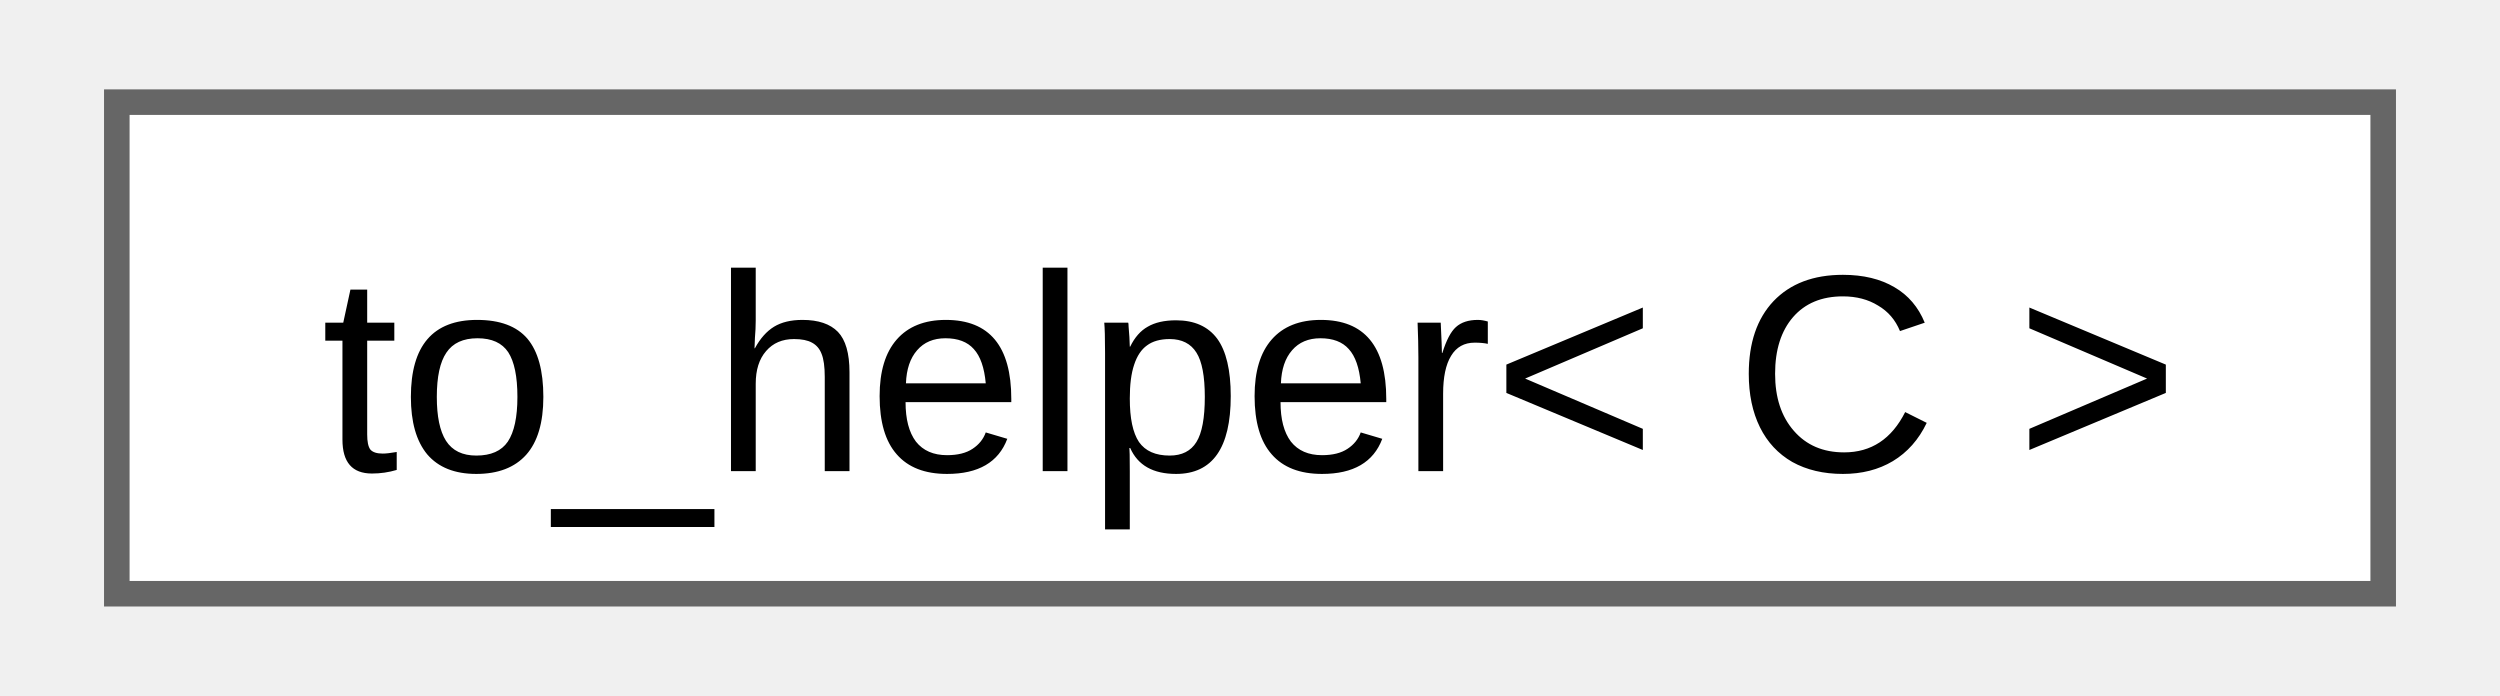
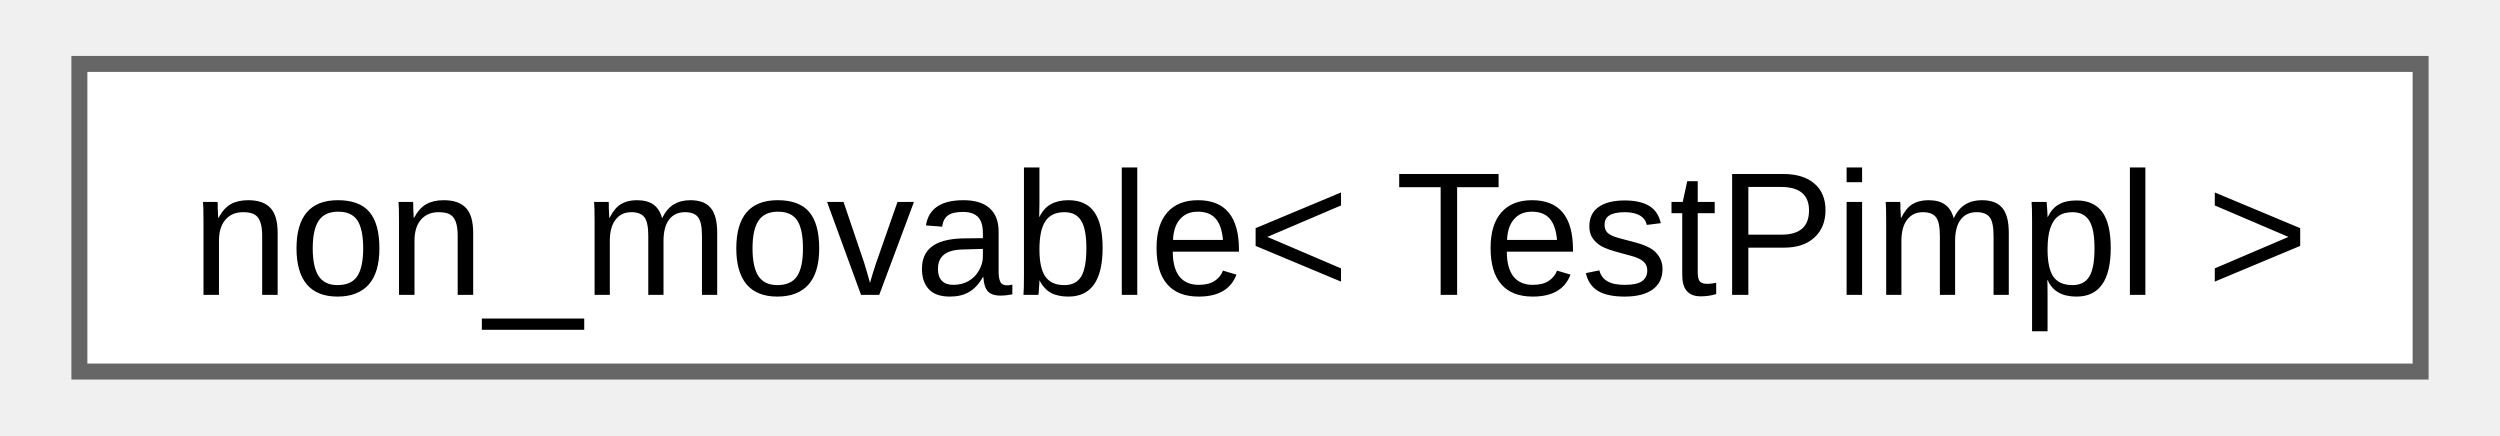
- <svg xmlns="http://www.w3.org/2000/svg" xmlns:xlink="http://www.w3.org/1999/xlink" width="97pt" height="27pt" viewBox="0.00 0.00 96.75 27.25">
+ <svg xmlns="http://www.w3.org/2000/svg" xmlns:xlink="http://www.w3.org/1999/xlink" width="155pt" height="27pt" viewBox="0.00 0.00 154.50 27.25">
  <g id="graph0" class="graph" transform="scale(1 1) rotate(0) translate(4 23.25)">
    <g id="Node000000" class="node">
      <g id="a_Node000000">
-         <a xlink:href="d2/d49/structfloppy_1_1ranges_1_1detail_1_1to__helper.html" target="_top" xlink:title=" ">
-           <polygon fill="white" stroke="#666666" points="88.75,-19.25 0,-19.25 0,0 88.75,0 88.75,-19.25" />
-           <text text-anchor="middle" x="44.38" y="-4.8" font-family="Arial" font-size="11.00">to_helper&lt; C &gt;</text>
+         <a xlink:href="d2/df5/structfloppy_1_1traits_1_1non__movable.html" target="_top" xlink:title=" ">
+           <polygon fill="white" stroke="#666666" points="146.5,-19.25 0,-19.25 0,0 146.5,0 146.5,-19.25" />
+           <text text-anchor="middle" x="73.25" y="-4.8" font-family="Arial" font-size="11.00">non_movable&lt; TestPimpl &gt;</text>
        </a>
      </g>
    </g>
  </g>
</svg>
